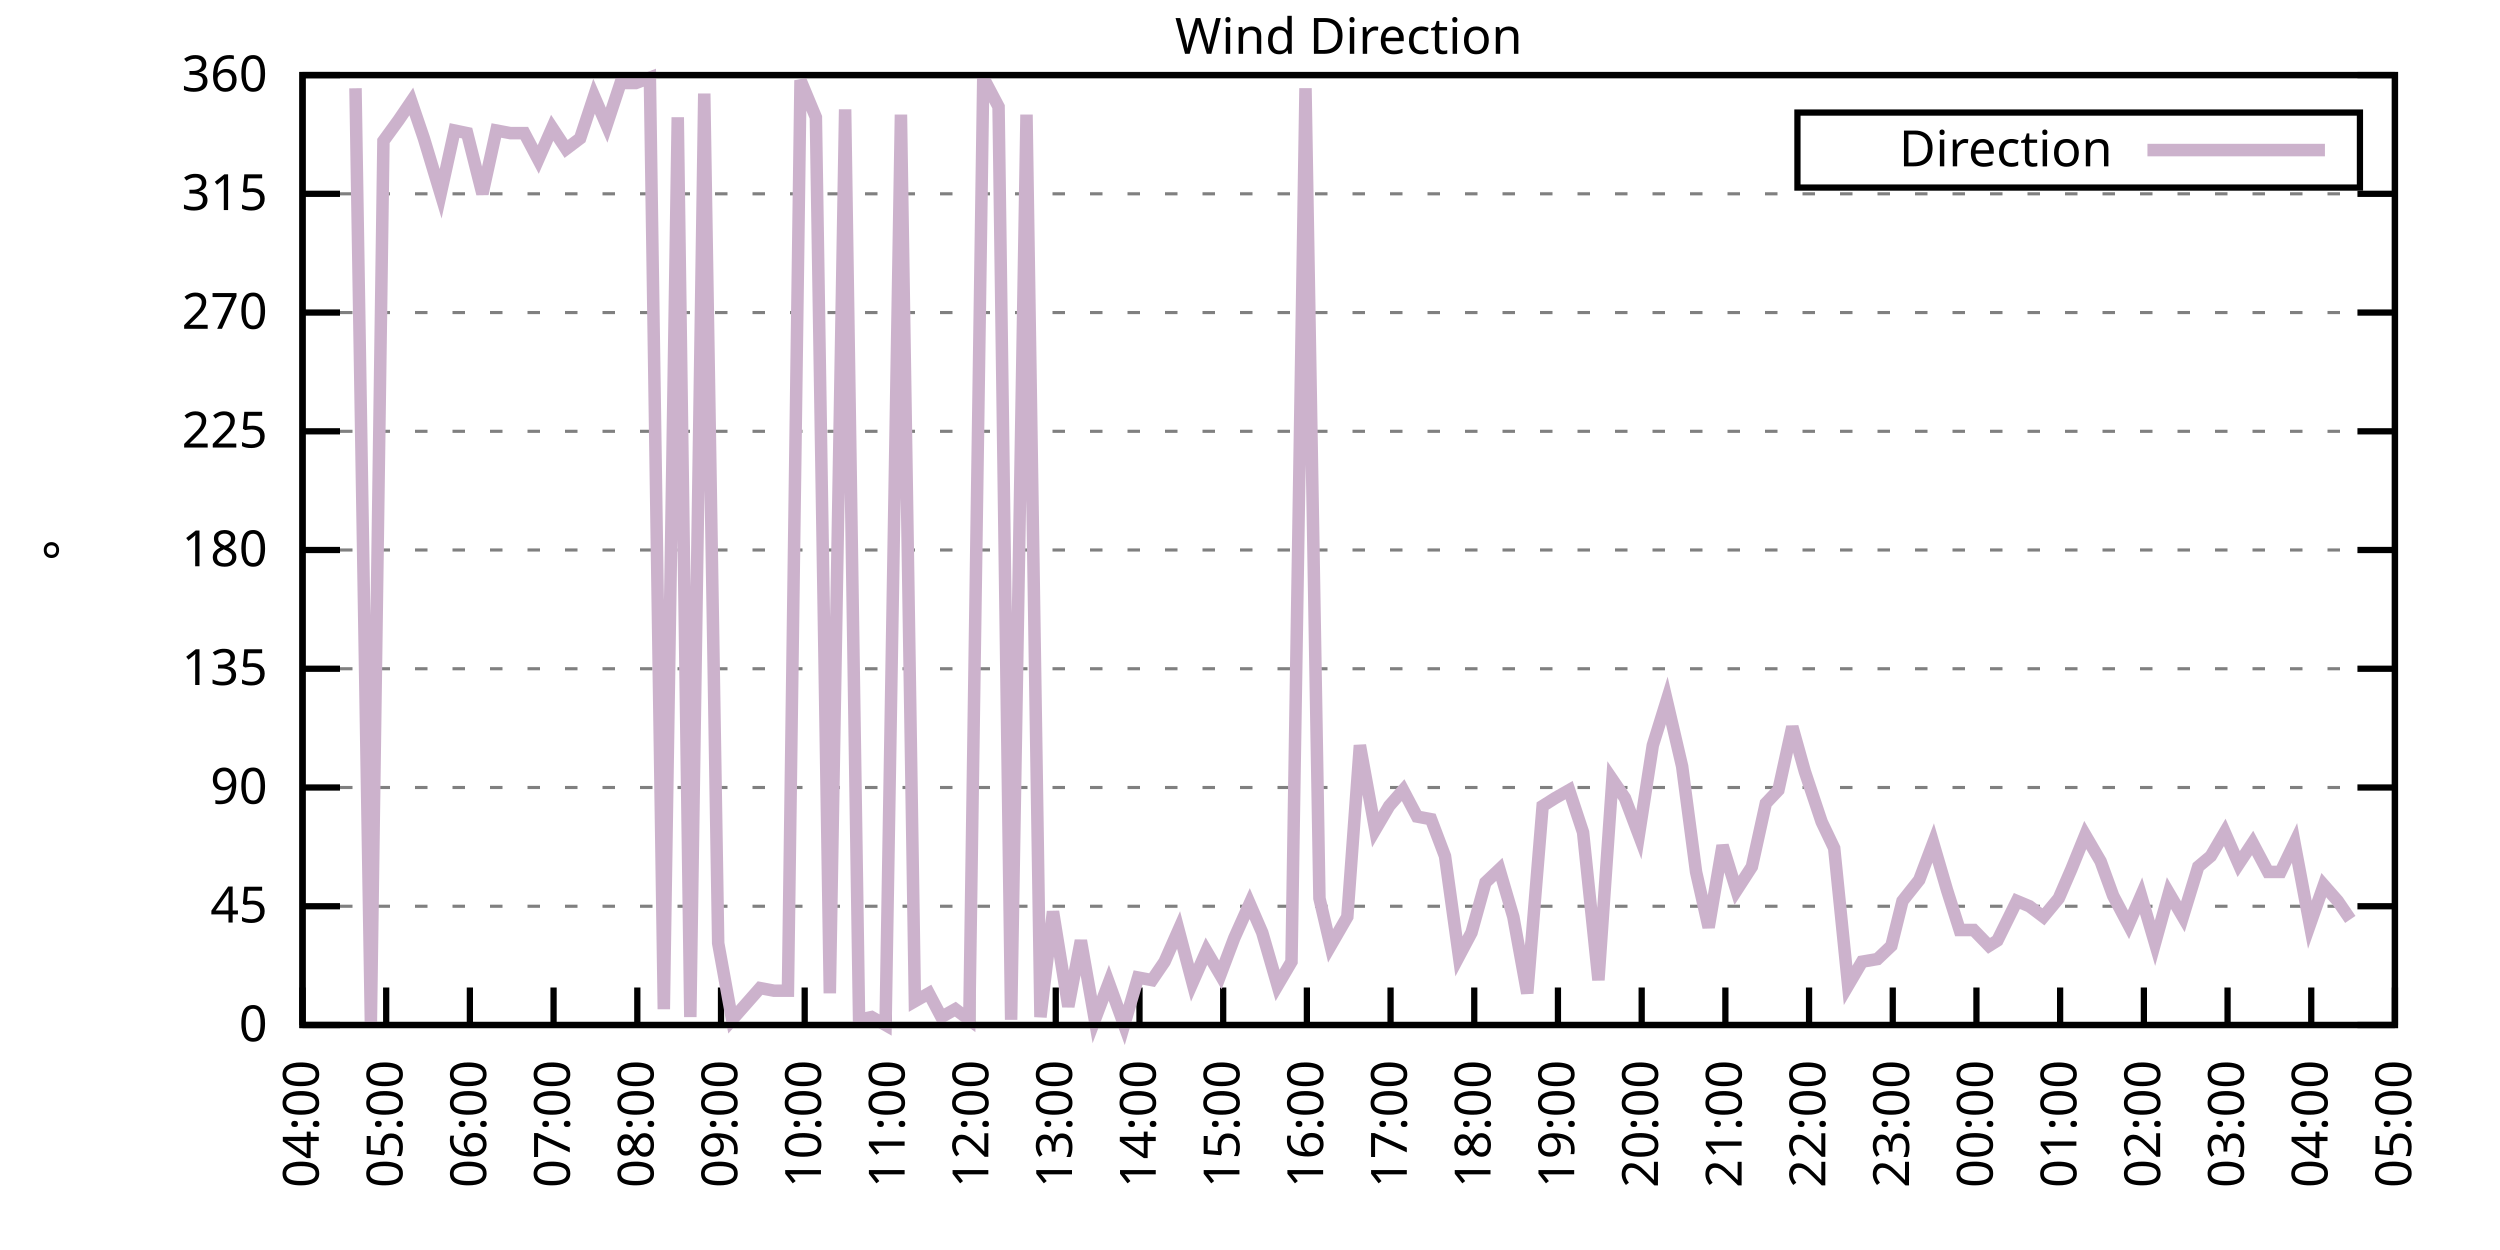
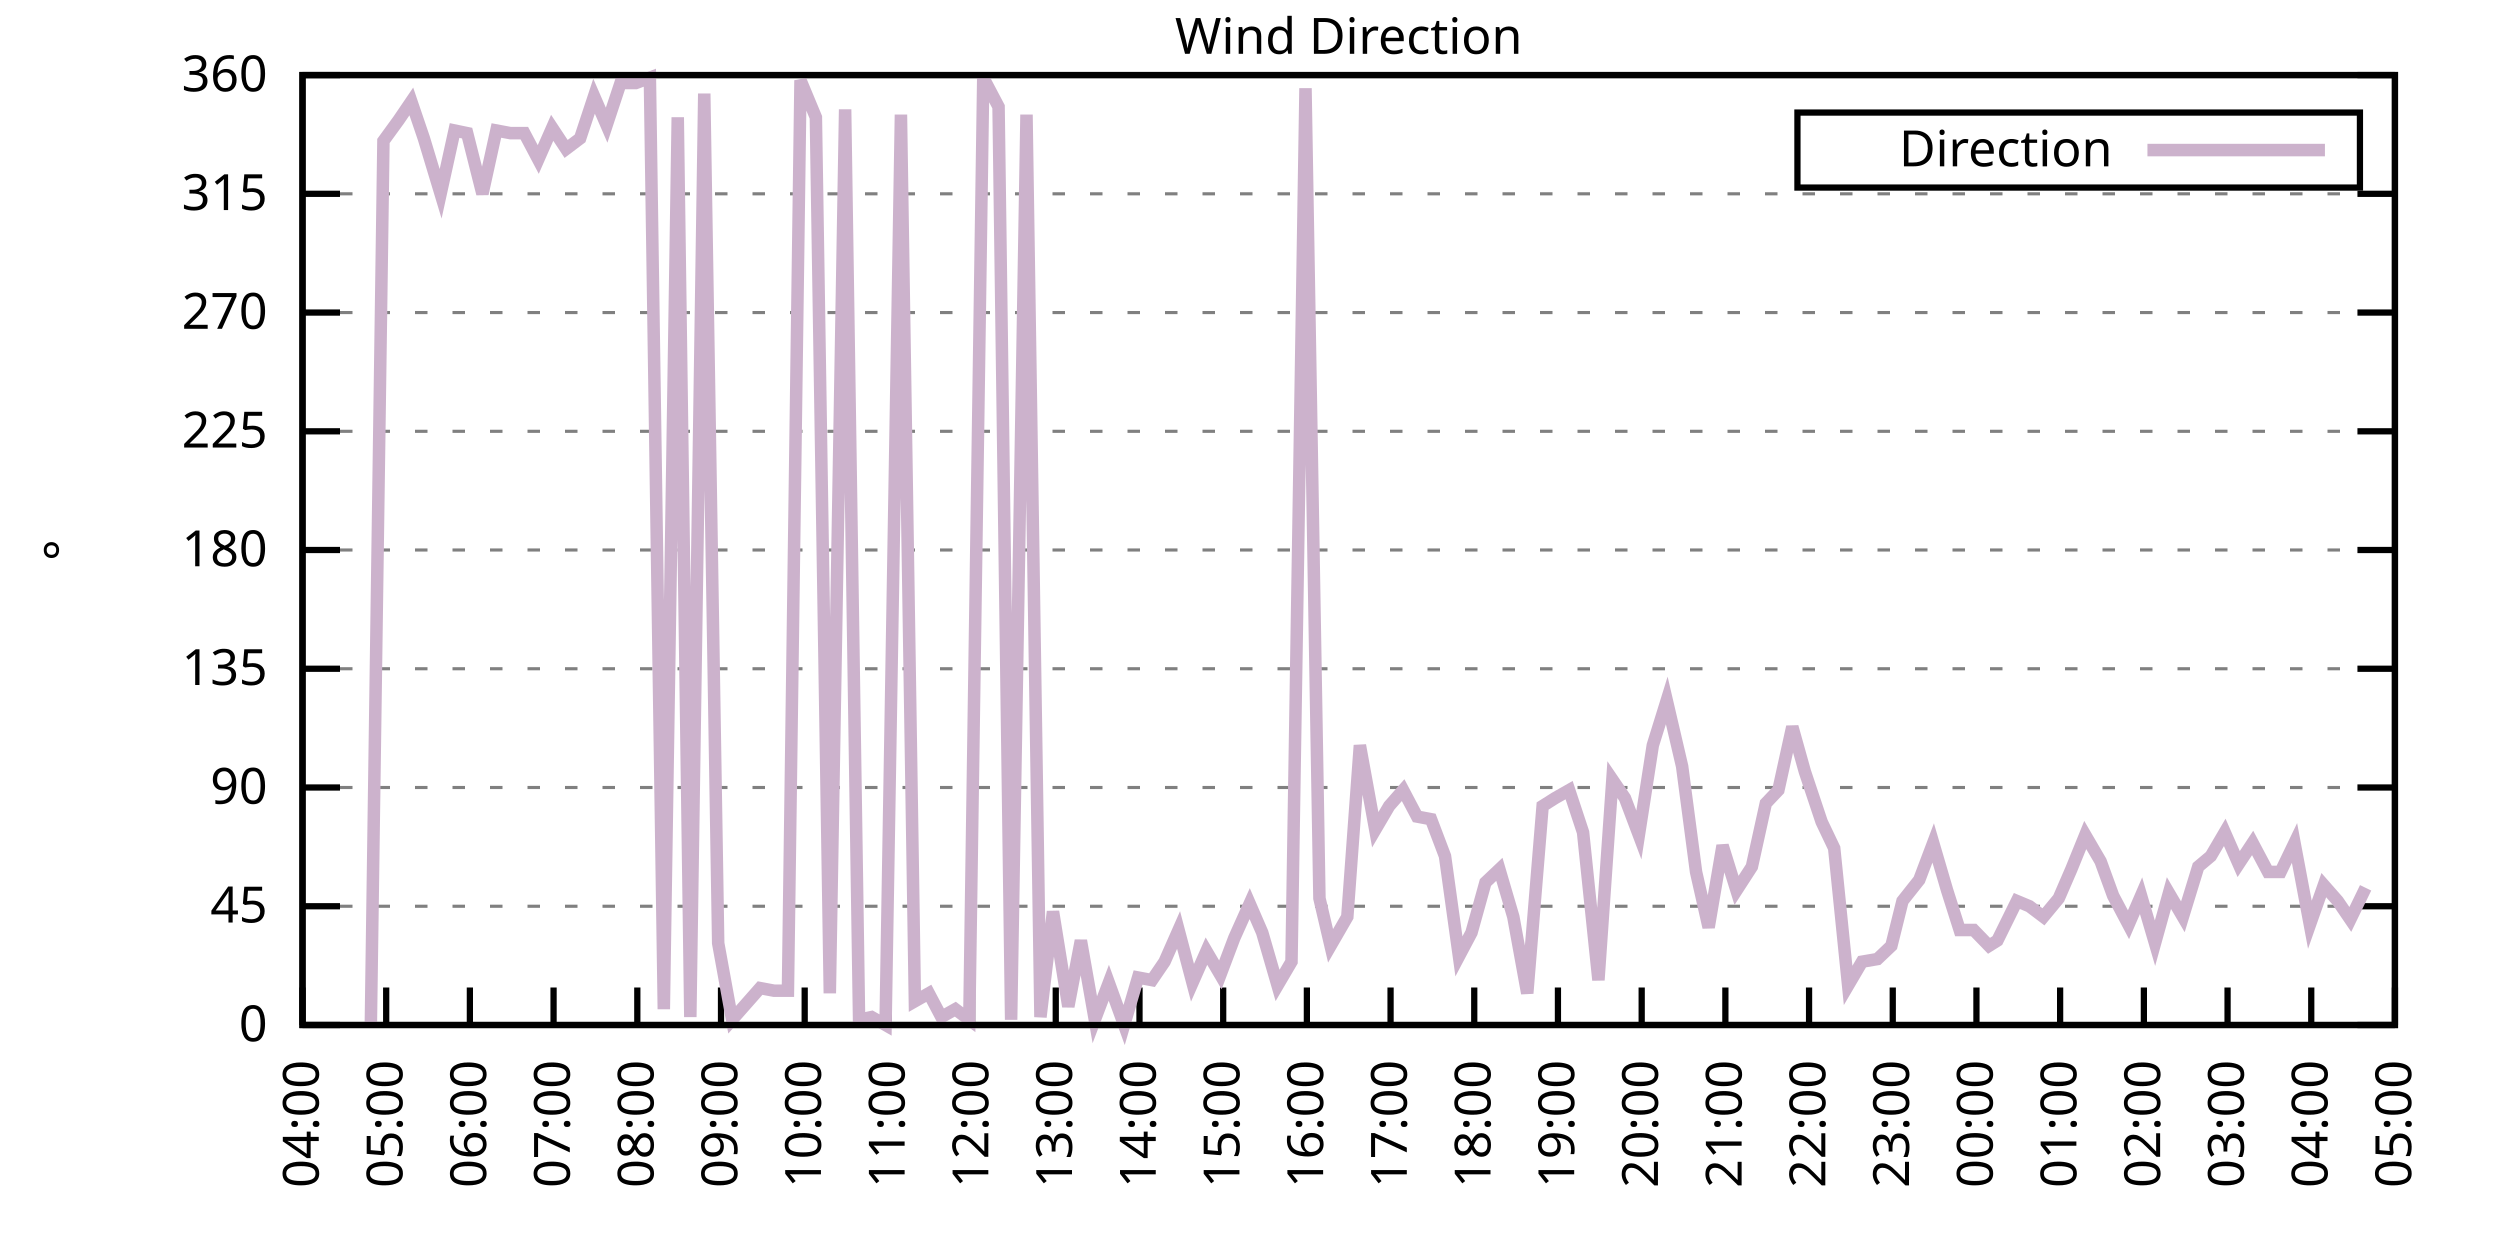
<svg xmlns="http://www.w3.org/2000/svg" xmlns:xlink="http://www.w3.org/1999/xlink" width="400" height="200" viewBox="0 0 400 200">
  <g id="gnuplot_canvas">
    <rect x="0" y="0" width="400" height="200" fill="none" />
    <defs>
      <circle id="gpDot" r="0.5" stroke-width="0.5" stroke="currentColor" />
      <path id="gpPt0" stroke-width="0.333" stroke="currentColor" d="M-1,0 h2 M0,-1 v2" />
      <path id="gpPt1" stroke-width="0.333" stroke="currentColor" d="M-1,-1 L1,1 M1,-1 L-1,1" />
      <path id="gpPt2" stroke-width="0.333" stroke="currentColor" d="M-1,0 L1,0 M0,-1 L0,1 M-1,-1 L1,1 M-1,1 L1,-1" />
      <rect id="gpPt3" stroke-width="0.333" stroke="currentColor" x="-1" y="-1" width="2" height="2" />
      <rect id="gpPt4" stroke-width="0.333" stroke="currentColor" fill="currentColor" x="-1" y="-1" width="2" height="2" />
      <circle id="gpPt5" stroke-width="0.333" stroke="currentColor" cx="0" cy="0" r="1" />
      <use xlink:href="#gpPt5" id="gpPt6" fill="currentColor" stroke="none" />
      <path id="gpPt7" stroke-width="0.333" stroke="currentColor" d="M0,-1.33 L-1.33,0.67 L1.33,0.67 z" />
      <use xlink:href="#gpPt7" id="gpPt8" fill="currentColor" stroke="none" />
      <use xlink:href="#gpPt7" id="gpPt9" stroke="currentColor" transform="rotate(180)" />
      <use xlink:href="#gpPt9" id="gpPt10" fill="currentColor" stroke="none" />
      <use xlink:href="#gpPt3" id="gpPt11" stroke="currentColor" transform="rotate(45)" />
      <use xlink:href="#gpPt11" id="gpPt12" fill="currentColor" stroke="none" />
      <path id="gpPt13" stroke-width="0.333" stroke="currentColor" d="M0,1.330 L1.265,0.411 L0.782,-1.067 L-0.782,-1.076 L-1.265,0.411 z" />
      <use xlink:href="#gpPt13" id="gpPt14" fill="currentColor" stroke="none" />
      <filter id="textbox" filterUnits="objectBoundingBox" x="0" y="0" height="1" width="1">
        <feFlood flood-color="white" flood-opacity="1" result="bgnd" />
        <feComposite in="SourceGraphic" in2="bgnd" operator="atop" />
      </filter>
      <filter id="greybox" filterUnits="objectBoundingBox" x="0" y="0" height="1" width="1">
        <feFlood flood-color="lightgrey" flood-opacity="1" result="grey" />
        <feComposite in="SourceGraphic" in2="grey" operator="atop" />
      </filter>
    </defs>
    <g fill="none" color="white" stroke="currentColor" stroke-width="1.00" stroke-linecap="butt" stroke-linejoin="miter">
</g>
    <g fill="none" color="black" stroke="currentColor" stroke-width="1.00" stroke-linecap="butt" stroke-linejoin="miter">
      <g stroke="none" shape-rendering="crispEdges">
        <polygon fill="rgb(255, 255, 255)" points="48.40,164.00 383.18,164.00 383.18,12.02 48.40,12.02 " />
      </g>
    </g>
    <g fill="none" color="black" stroke="currentColor" stroke-width="1.00" stroke-linecap="butt" stroke-linejoin="miter">
</g>
    <g fill="none" color="black" stroke="black" stroke-width="0.50" stroke-linecap="butt" stroke-linejoin="miter">
</g>
    <g fill="none" color="gray" stroke="currentColor" stroke-width="0.50" stroke-linecap="butt" stroke-linejoin="miter">
      <path stroke="gray" stroke-dasharray="2,4" class="gridline" d="M48.40,164.00 L383.19,164.00  " />
    </g>
    <g fill="none" color="gray" stroke="gray" stroke-width="1.00" stroke-linecap="butt" stroke-linejoin="miter">
</g>
    <g fill="none" color="black" stroke="currentColor" stroke-width="1.00" stroke-linecap="butt" stroke-linejoin="miter">
      <path stroke="black" d="M48.40,164.00 L54.40,164.00 M383.19,164.00 L377.19,164.00  " />
      <g transform="translate(42.80,166.60)" stroke="none" fill="black" font-family="Sans" font-size="8.00" text-anchor="end">
        <text>
          <tspan font-family="Sans"> 0</tspan>
        </text>
      </g>
    </g>
    <g fill="none" color="black" stroke="currentColor" stroke-width="1.00" stroke-linecap="butt" stroke-linejoin="miter">
</g>
    <g fill="none" color="black" stroke="black" stroke-width="0.50" stroke-linecap="butt" stroke-linejoin="miter">
</g>
    <g fill="none" color="gray" stroke="currentColor" stroke-width="0.50" stroke-linecap="butt" stroke-linejoin="miter">
      <path stroke="gray" stroke-dasharray="2,4" class="gridline" d="M48.40,145.00 L383.19,145.00  " />
    </g>
    <g fill="none" color="gray" stroke="gray" stroke-width="1.00" stroke-linecap="butt" stroke-linejoin="miter">
</g>
    <g fill="none" color="black" stroke="currentColor" stroke-width="1.00" stroke-linecap="butt" stroke-linejoin="miter">
      <path stroke="black" d="M48.40,145.00 L54.40,145.00 M383.19,145.00 L377.19,145.00  " />
      <g transform="translate(42.80,147.60)" stroke="none" fill="black" font-family="Sans" font-size="8.00" text-anchor="end">
        <text>
          <tspan font-family="Sans"> 45</tspan>
        </text>
      </g>
    </g>
    <g fill="none" color="black" stroke="currentColor" stroke-width="1.00" stroke-linecap="butt" stroke-linejoin="miter">
</g>
    <g fill="none" color="black" stroke="black" stroke-width="0.50" stroke-linecap="butt" stroke-linejoin="miter">
</g>
    <g fill="none" color="gray" stroke="currentColor" stroke-width="0.50" stroke-linecap="butt" stroke-linejoin="miter">
      <path stroke="gray" stroke-dasharray="2,4" class="gridline" d="M48.40,126.00 L383.19,126.00  " />
    </g>
    <g fill="none" color="gray" stroke="gray" stroke-width="1.00" stroke-linecap="butt" stroke-linejoin="miter">
</g>
    <g fill="none" color="black" stroke="currentColor" stroke-width="1.00" stroke-linecap="butt" stroke-linejoin="miter">
      <path stroke="black" d="M48.40,126.00 L54.40,126.00 M383.19,126.00 L377.19,126.00  " />
      <g transform="translate(42.80,128.60)" stroke="none" fill="black" font-family="Sans" font-size="8.00" text-anchor="end">
        <text>
          <tspan font-family="Sans"> 90</tspan>
        </text>
      </g>
    </g>
    <g fill="none" color="black" stroke="currentColor" stroke-width="1.00" stroke-linecap="butt" stroke-linejoin="miter">
</g>
    <g fill="none" color="black" stroke="black" stroke-width="0.50" stroke-linecap="butt" stroke-linejoin="miter">
</g>
    <g fill="none" color="gray" stroke="currentColor" stroke-width="0.50" stroke-linecap="butt" stroke-linejoin="miter">
      <path stroke="gray" stroke-dasharray="2,4" class="gridline" d="M48.40,107.00 L383.19,107.00  " />
    </g>
    <g fill="none" color="gray" stroke="gray" stroke-width="1.00" stroke-linecap="butt" stroke-linejoin="miter">
</g>
    <g fill="none" color="black" stroke="currentColor" stroke-width="1.00" stroke-linecap="butt" stroke-linejoin="miter">
      <path stroke="black" d="M48.40,107.00 L54.40,107.00 M383.19,107.00 L377.19,107.00  " />
      <g transform="translate(42.80,109.60)" stroke="none" fill="black" font-family="Sans" font-size="8.00" text-anchor="end">
        <text>
          <tspan font-family="Sans"> 135</tspan>
        </text>
      </g>
    </g>
    <g fill="none" color="black" stroke="currentColor" stroke-width="1.00" stroke-linecap="butt" stroke-linejoin="miter">
</g>
    <g fill="none" color="black" stroke="black" stroke-width="0.50" stroke-linecap="butt" stroke-linejoin="miter">
</g>
    <g fill="none" color="gray" stroke="currentColor" stroke-width="0.50" stroke-linecap="butt" stroke-linejoin="miter">
      <path stroke="gray" stroke-dasharray="2,4" class="gridline" d="M48.40,88.00 L383.19,88.00  " />
    </g>
    <g fill="none" color="gray" stroke="gray" stroke-width="1.00" stroke-linecap="butt" stroke-linejoin="miter">
</g>
    <g fill="none" color="black" stroke="currentColor" stroke-width="1.00" stroke-linecap="butt" stroke-linejoin="miter">
      <path stroke="black" d="M48.40,88.00 L54.40,88.00 M383.19,88.00 L377.19,88.00  " />
      <g transform="translate(42.80,90.60)" stroke="none" fill="black" font-family="Sans" font-size="8.00" text-anchor="end">
        <text>
          <tspan font-family="Sans"> 180</tspan>
        </text>
      </g>
    </g>
    <g fill="none" color="black" stroke="currentColor" stroke-width="1.00" stroke-linecap="butt" stroke-linejoin="miter">
</g>
    <g fill="none" color="black" stroke="black" stroke-width="0.50" stroke-linecap="butt" stroke-linejoin="miter">
</g>
    <g fill="none" color="gray" stroke="currentColor" stroke-width="0.50" stroke-linecap="butt" stroke-linejoin="miter">
      <path stroke="gray" stroke-dasharray="2,4" class="gridline" d="M48.40,69.01 L383.19,69.01  " />
    </g>
    <g fill="none" color="gray" stroke="gray" stroke-width="1.00" stroke-linecap="butt" stroke-linejoin="miter">
</g>
    <g fill="none" color="black" stroke="currentColor" stroke-width="1.00" stroke-linecap="butt" stroke-linejoin="miter">
      <path stroke="black" d="M48.40,69.01 L54.40,69.01 M383.19,69.01 L377.19,69.01  " />
      <g transform="translate(42.80,71.61)" stroke="none" fill="black" font-family="Sans" font-size="8.00" text-anchor="end">
        <text>
          <tspan font-family="Sans"> 225</tspan>
        </text>
      </g>
    </g>
    <g fill="none" color="black" stroke="currentColor" stroke-width="1.00" stroke-linecap="butt" stroke-linejoin="miter">
</g>
    <g fill="none" color="black" stroke="black" stroke-width="0.50" stroke-linecap="butt" stroke-linejoin="miter">
</g>
    <g fill="none" color="gray" stroke="currentColor" stroke-width="0.50" stroke-linecap="butt" stroke-linejoin="miter">
      <path stroke="gray" stroke-dasharray="2,4" class="gridline" d="M48.40,50.01 L383.19,50.01  " />
    </g>
    <g fill="none" color="gray" stroke="gray" stroke-width="1.00" stroke-linecap="butt" stroke-linejoin="miter">
</g>
    <g fill="none" color="black" stroke="currentColor" stroke-width="1.00" stroke-linecap="butt" stroke-linejoin="miter">
      <path stroke="black" d="M48.40,50.01 L54.40,50.01 M383.19,50.01 L377.19,50.01  " />
      <g transform="translate(42.80,52.61)" stroke="none" fill="black" font-family="Sans" font-size="8.00" text-anchor="end">
        <text>
          <tspan font-family="Sans"> 270</tspan>
        </text>
      </g>
    </g>
    <g fill="none" color="black" stroke="currentColor" stroke-width="1.00" stroke-linecap="butt" stroke-linejoin="miter">
</g>
    <g fill="none" color="black" stroke="black" stroke-width="0.50" stroke-linecap="butt" stroke-linejoin="miter">
</g>
    <g fill="none" color="gray" stroke="currentColor" stroke-width="0.50" stroke-linecap="butt" stroke-linejoin="miter">
      <path stroke="gray" stroke-dasharray="2,4" class="gridline" d="M48.40,31.01 L383.19,31.01  " />
    </g>
    <g fill="none" color="gray" stroke="gray" stroke-width="1.00" stroke-linecap="butt" stroke-linejoin="miter">
</g>
    <g fill="none" color="black" stroke="currentColor" stroke-width="1.00" stroke-linecap="butt" stroke-linejoin="miter">
      <path stroke="black" d="M48.40,31.01 L54.40,31.01 M383.19,31.01 L377.19,31.01  " />
      <g transform="translate(42.80,33.61)" stroke="none" fill="black" font-family="Sans" font-size="8.00" text-anchor="end">
        <text>
          <tspan font-family="Sans"> 315</tspan>
        </text>
      </g>
    </g>
    <g fill="none" color="black" stroke="currentColor" stroke-width="1.00" stroke-linecap="butt" stroke-linejoin="miter">
</g>
    <g fill="none" color="black" stroke="black" stroke-width="0.50" stroke-linecap="butt" stroke-linejoin="miter">
</g>
    <g fill="none" color="gray" stroke="currentColor" stroke-width="0.50" stroke-linecap="butt" stroke-linejoin="miter">
      <path stroke="gray" stroke-dasharray="2,4" class="gridline" d="M48.40,12.01 L383.19,12.01  " />
    </g>
    <g fill="none" color="gray" stroke="gray" stroke-width="1.00" stroke-linecap="butt" stroke-linejoin="miter">
</g>
    <g fill="none" color="black" stroke="currentColor" stroke-width="1.00" stroke-linecap="butt" stroke-linejoin="miter">
      <path stroke="black" d="M48.40,12.01 L54.40,12.01 M383.19,12.01 L377.19,12.01  " />
      <g transform="translate(42.80,14.61)" stroke="none" fill="black" font-family="Sans" font-size="8.00" text-anchor="end">
        <text>
          <tspan font-family="Sans"> 360</tspan>
        </text>
      </g>
    </g>
    <g fill="none" color="black" stroke="currentColor" stroke-width="1.00" stroke-linecap="butt" stroke-linejoin="miter">
      <path stroke="black" d="M48.40,164.00 L48.40,158.00  " />
      <g transform="translate(51.00,169.60) rotate(270.00)" stroke="none" fill="black" font-family="Sans" font-size="8.00" text-anchor="end">
        <text>
          <tspan font-family="Sans">04:00</tspan>
        </text>
      </g>
    </g>
    <g fill="none" color="black" stroke="currentColor" stroke-width="1.00" stroke-linecap="butt" stroke-linejoin="miter">
      <path stroke="black" d="M61.79,164.00 L61.79,158.00  " />
      <g transform="translate(64.39,169.60) rotate(270.00)" stroke="none" fill="black" font-family="Sans" font-size="8.00" text-anchor="end">
        <text>
          <tspan font-family="Sans">05:00</tspan>
        </text>
      </g>
    </g>
    <g fill="none" color="black" stroke="currentColor" stroke-width="1.00" stroke-linecap="butt" stroke-linejoin="miter">
      <path stroke="black" d="M75.18,164.00 L75.18,158.00  " />
      <g transform="translate(77.78,169.60) rotate(270.00)" stroke="none" fill="black" font-family="Sans" font-size="8.00" text-anchor="end">
        <text>
          <tspan font-family="Sans">06:00</tspan>
        </text>
      </g>
    </g>
    <g fill="none" color="black" stroke="currentColor" stroke-width="1.00" stroke-linecap="butt" stroke-linejoin="miter">
      <path stroke="black" d="M88.57,164.00 L88.57,158.00  " />
      <g transform="translate(91.17,169.60) rotate(270.00)" stroke="none" fill="black" font-family="Sans" font-size="8.00" text-anchor="end">
        <text>
          <tspan font-family="Sans">07:00</tspan>
        </text>
      </g>
    </g>
    <g fill="none" color="black" stroke="currentColor" stroke-width="1.00" stroke-linecap="butt" stroke-linejoin="miter">
      <path stroke="black" d="M101.97,164.00 L101.97,158.00  " />
      <g transform="translate(104.57,169.60) rotate(270.00)" stroke="none" fill="black" font-family="Sans" font-size="8.00" text-anchor="end">
        <text>
          <tspan font-family="Sans">08:00</tspan>
        </text>
      </g>
    </g>
    <g fill="none" color="black" stroke="currentColor" stroke-width="1.00" stroke-linecap="butt" stroke-linejoin="miter">
      <path stroke="black" d="M115.36,164.00 L115.36,158.00  " />
      <g transform="translate(117.96,169.60) rotate(270.00)" stroke="none" fill="black" font-family="Sans" font-size="8.00" text-anchor="end">
        <text>
          <tspan font-family="Sans">09:00</tspan>
        </text>
      </g>
    </g>
    <g fill="none" color="black" stroke="currentColor" stroke-width="1.00" stroke-linecap="butt" stroke-linejoin="miter">
      <path stroke="black" d="M128.75,164.00 L128.75,158.00  " />
      <g transform="translate(131.35,169.60) rotate(270.00)" stroke="none" fill="black" font-family="Sans" font-size="8.00" text-anchor="end">
        <text>
          <tspan font-family="Sans">10:00</tspan>
        </text>
      </g>
    </g>
    <g fill="none" color="black" stroke="currentColor" stroke-width="1.00" stroke-linecap="butt" stroke-linejoin="miter">
      <path stroke="black" d="M142.14,164.00 L142.14,158.00  " />
      <g transform="translate(144.74,169.60) rotate(270.00)" stroke="none" fill="black" font-family="Sans" font-size="8.00" text-anchor="end">
        <text>
          <tspan font-family="Sans">11:00</tspan>
        </text>
      </g>
    </g>
    <g fill="none" color="black" stroke="currentColor" stroke-width="1.00" stroke-linecap="butt" stroke-linejoin="miter">
      <path stroke="black" d="M155.53,164.00 L155.53,158.00  " />
      <g transform="translate(158.13,169.60) rotate(270.00)" stroke="none" fill="black" font-family="Sans" font-size="8.00" text-anchor="end">
        <text>
          <tspan font-family="Sans">12:00</tspan>
        </text>
      </g>
    </g>
    <g fill="none" color="black" stroke="currentColor" stroke-width="1.00" stroke-linecap="butt" stroke-linejoin="miter">
      <path stroke="black" d="M168.92,164.00 L168.92,158.00  " />
      <g transform="translate(171.52,169.60) rotate(270.00)" stroke="none" fill="black" font-family="Sans" font-size="8.00" text-anchor="end">
        <text>
          <tspan font-family="Sans">13:00</tspan>
        </text>
      </g>
    </g>
    <g fill="none" color="black" stroke="currentColor" stroke-width="1.00" stroke-linecap="butt" stroke-linejoin="miter">
      <path stroke="black" d="M182.32,164.00 L182.32,158.00  " />
      <g transform="translate(184.92,169.60) rotate(270.00)" stroke="none" fill="black" font-family="Sans" font-size="8.00" text-anchor="end">
        <text>
          <tspan font-family="Sans">14:00</tspan>
        </text>
      </g>
    </g>
    <g fill="none" color="black" stroke="currentColor" stroke-width="1.00" stroke-linecap="butt" stroke-linejoin="miter">
      <path stroke="black" d="M195.71,164.00 L195.71,158.00  " />
      <g transform="translate(198.31,169.60) rotate(270.00)" stroke="none" fill="black" font-family="Sans" font-size="8.00" text-anchor="end">
        <text>
          <tspan font-family="Sans">15:00</tspan>
        </text>
      </g>
    </g>
    <g fill="none" color="black" stroke="currentColor" stroke-width="1.00" stroke-linecap="butt" stroke-linejoin="miter">
      <path stroke="black" d="M209.10,164.00 L209.10,158.00  " />
      <g transform="translate(211.70,169.60) rotate(270.00)" stroke="none" fill="black" font-family="Sans" font-size="8.00" text-anchor="end">
        <text>
          <tspan font-family="Sans">16:00</tspan>
        </text>
      </g>
    </g>
    <g fill="none" color="black" stroke="currentColor" stroke-width="1.00" stroke-linecap="butt" stroke-linejoin="miter">
      <path stroke="black" d="M222.49,164.00 L222.49,158.00  " />
      <g transform="translate(225.09,169.60) rotate(270.00)" stroke="none" fill="black" font-family="Sans" font-size="8.00" text-anchor="end">
        <text>
          <tspan font-family="Sans">17:00</tspan>
        </text>
      </g>
    </g>
    <g fill="none" color="black" stroke="currentColor" stroke-width="1.00" stroke-linecap="butt" stroke-linejoin="miter">
      <path stroke="black" d="M235.88,164.00 L235.88,158.00  " />
      <g transform="translate(238.48,169.60) rotate(270.00)" stroke="none" fill="black" font-family="Sans" font-size="8.00" text-anchor="end">
        <text>
          <tspan font-family="Sans">18:00</tspan>
        </text>
      </g>
    </g>
    <g fill="none" color="black" stroke="currentColor" stroke-width="1.00" stroke-linecap="butt" stroke-linejoin="miter">
      <path stroke="black" d="M249.27,164.00 L249.27,158.00  " />
      <g transform="translate(251.87,169.60) rotate(270.00)" stroke="none" fill="black" font-family="Sans" font-size="8.00" text-anchor="end">
        <text>
          <tspan font-family="Sans">19:00</tspan>
        </text>
      </g>
    </g>
    <g fill="none" color="black" stroke="currentColor" stroke-width="1.00" stroke-linecap="butt" stroke-linejoin="miter">
      <path stroke="black" d="M262.67,164.00 L262.67,158.00  " />
      <g transform="translate(265.27,169.60) rotate(270.00)" stroke="none" fill="black" font-family="Sans" font-size="8.00" text-anchor="end">
        <text>
          <tspan font-family="Sans">20:00</tspan>
        </text>
      </g>
    </g>
    <g fill="none" color="black" stroke="currentColor" stroke-width="1.00" stroke-linecap="butt" stroke-linejoin="miter">
      <path stroke="black" d="M276.06,164.00 L276.06,158.00  " />
      <g transform="translate(278.66,169.60) rotate(270.00)" stroke="none" fill="black" font-family="Sans" font-size="8.00" text-anchor="end">
        <text>
          <tspan font-family="Sans">21:00</tspan>
        </text>
      </g>
    </g>
    <g fill="none" color="black" stroke="currentColor" stroke-width="1.00" stroke-linecap="butt" stroke-linejoin="miter">
      <path stroke="black" d="M289.45,164.00 L289.45,158.00  " />
      <g transform="translate(292.05,169.60) rotate(270.00)" stroke="none" fill="black" font-family="Sans" font-size="8.00" text-anchor="end">
        <text>
          <tspan font-family="Sans">22:00</tspan>
        </text>
      </g>
    </g>
    <g fill="none" color="black" stroke="currentColor" stroke-width="1.00" stroke-linecap="butt" stroke-linejoin="miter">
      <path stroke="black" d="M302.84,164.00 L302.84,158.00  " />
      <g transform="translate(305.44,169.60) rotate(270.00)" stroke="none" fill="black" font-family="Sans" font-size="8.00" text-anchor="end">
        <text>
          <tspan font-family="Sans">23:00</tspan>
        </text>
      </g>
    </g>
    <g fill="none" color="black" stroke="currentColor" stroke-width="1.00" stroke-linecap="butt" stroke-linejoin="miter">
      <path stroke="black" d="M316.23,164.00 L316.23,158.00  " />
      <g transform="translate(318.83,169.60) rotate(270.00)" stroke="none" fill="black" font-family="Sans" font-size="8.00" text-anchor="end">
        <text>
          <tspan font-family="Sans">00:00</tspan>
        </text>
      </g>
    </g>
    <g fill="none" color="black" stroke="currentColor" stroke-width="1.00" stroke-linecap="butt" stroke-linejoin="miter">
      <path stroke="black" d="M329.62,164.00 L329.62,158.00  " />
      <g transform="translate(332.22,169.60) rotate(270.00)" stroke="none" fill="black" font-family="Sans" font-size="8.00" text-anchor="end">
        <text>
          <tspan font-family="Sans">01:00</tspan>
        </text>
      </g>
    </g>
    <g fill="none" color="black" stroke="currentColor" stroke-width="1.00" stroke-linecap="butt" stroke-linejoin="miter">
      <path stroke="black" d="M343.02,164.00 L343.02,158.00  " />
      <g transform="translate(345.62,169.60) rotate(270.00)" stroke="none" fill="black" font-family="Sans" font-size="8.00" text-anchor="end">
        <text>
          <tspan font-family="Sans">02:00</tspan>
        </text>
      </g>
    </g>
    <g fill="none" color="black" stroke="currentColor" stroke-width="1.00" stroke-linecap="butt" stroke-linejoin="miter">
      <path stroke="black" d="M356.41,164.00 L356.41,158.00  " />
      <g transform="translate(359.01,169.60) rotate(270.00)" stroke="none" fill="black" font-family="Sans" font-size="8.00" text-anchor="end">
        <text>
          <tspan font-family="Sans">03:00</tspan>
        </text>
      </g>
    </g>
    <g fill="none" color="black" stroke="currentColor" stroke-width="1.00" stroke-linecap="butt" stroke-linejoin="miter">
      <path stroke="black" d="M369.80,164.00 L369.80,158.00  " />
      <g transform="translate(372.40,169.60) rotate(270.00)" stroke="none" fill="black" font-family="Sans" font-size="8.00" text-anchor="end">
        <text>
          <tspan font-family="Sans">04:00</tspan>
        </text>
      </g>
    </g>
    <g fill="none" color="black" stroke="currentColor" stroke-width="1.00" stroke-linecap="butt" stroke-linejoin="miter">
      <path stroke="black" d="M383.19,164.00 L383.19,158.00  " />
      <g transform="translate(385.79,169.60) rotate(270.00)" stroke="none" fill="black" font-family="Sans" font-size="8.00" text-anchor="end">
        <text>
          <tspan font-family="Sans">05:00</tspan>
        </text>
      </g>
    </g>
    <g fill="none" color="black" stroke="currentColor" stroke-width="1.00" stroke-linecap="butt" stroke-linejoin="miter">
</g>
    <g fill="none" color="black" stroke="currentColor" stroke-width="1.00" stroke-linecap="butt" stroke-linejoin="miter">
      <path stroke="black" d="M48.40,12.01 L48.40,164.00 L383.19,164.00 L383.19,12.01 L48.40,12.01 Z  " />
    </g>
    <g fill="none" color="black" stroke="currentColor" stroke-width="1.00" stroke-linecap="butt" stroke-linejoin="miter">
</g>
    <g fill="none" color="black" stroke="currentColor" stroke-width="1.00" stroke-linecap="butt" stroke-linejoin="miter">
      <path stroke="black" d="M287.59,30.01 L287.59,18.01 L377.59,18.01 L377.59,30.01 L287.59,30.01 Z  " />
    </g>
    <g id="Wind_direction_plot_1">
      <g fill="none" color="white" stroke="black" stroke-width="2.00" stroke-linecap="butt" stroke-linejoin="miter">
</g>
      <g fill="none" color="black" stroke="currentColor" stroke-width="2.00" stroke-linecap="butt" stroke-linejoin="miter">
        <g transform="translate(337.99,26.61)" stroke="none" fill="black" font-family="Sans" font-size="8.00" text-anchor="end">
          <text>
            <tspan font-family="Sans">Direction</tspan>
          </text>
        </g>
      </g>
      <g fill="none" color="black" stroke="currentColor" stroke-width="2.00" stroke-linecap="butt" stroke-linejoin="miter">
-         <path stroke="rgb(204, 178, 204)" d="M343.59,24.01 L371.99,24.01 M56.88,14.12 L59.34,163.58 L61.35,22.56 L63.80,19.19 L65.81,16.23 L67.82,22.14   L70.50,31.01 L72.73,20.88 L74.74,21.30 L77.19,31.01 L79.42,20.88 L81.66,21.30 L83.89,21.30 L86.12,25.52   L88.35,20.45 L90.58,23.83 L92.82,22.14 L95.05,15.39 L97.06,20.03 L99.29,13.28 L101.74,13.28 L103.98,12.43   L106.21,161.47 L108.44,18.77 L110.45,162.73 L112.68,14.97 L114.91,150.91 L117.14,163.16 L119.38,160.62 L121.61,158.09   L123.84,158.51 L126.07,158.51 L128.08,12.85 L130.54,18.77 L132.77,158.93 L135.22,17.50 L137.45,163.16 L139.46,162.73   L141.69,164.00 L144.15,18.34 L146.38,160.20 L148.61,158.93 L150.62,162.73 L152.85,161.47 L155.09,163.16 L157.32,12.43   L159.77,17.08 L161.78,163.16 L164.24,18.34 L166.47,162.73 L168.48,145.85 L170.93,161.04 L172.94,150.49 L175.17,163.16   L177.41,157.24 L179.86,164.00 L182.09,156.40 L184.32,156.82 L186.33,153.87 L188.57,148.80 L190.80,157.24 L193.03,152.18   L195.26,155.98 L197.49,150.07 L199.95,144.58 L201.96,149.22 L204.41,157.67 L206.64,153.87 L208.88,14.12 L211.11,143.73   L212.89,151.33 L215.57,146.69 L217.58,119.25 L220.04,132.76 L222.27,128.96 L224.50,126.42 L226.73,130.65 L228.96,131.07   L231.20,136.98 L233.43,153.02 L235.44,149.22 L237.67,141.20 L239.90,139.09 L242.13,146.69 L244.36,158.93 L246.82,128.96   L248.83,127.69 L251.06,126.42 L253.29,133.18 L255.75,156.82 L257.98,124.74 L259.99,127.69 L262.22,133.60 L264.45,119.25   L266.68,112.07 L269.14,122.62 L271.37,139.51 L273.38,148.38 L275.61,135.29 L277.84,142.47 L280.30,138.67 L282.53,128.54   L284.54,126.42 L286.77,116.29 L288.78,123.47 L291.46,131.49 L293.47,135.71 L295.70,157.67 L297.93,153.87 L300.39,153.45   L302.62,151.33 L304.40,144.16 L307.08,140.78 L309.31,134.87 L311.54,142.47 L313.55,148.80 L315.79,148.80 L318.24,151.33   L319.58,150.49 L322.70,144.16 L324.71,145.00 L326.95,146.69 L329.40,143.73 L331.41,139.09 L333.64,133.60 L336.10,137.82   L338.10,143.31 L340.56,147.96 L342.57,143.31 L344.80,150.91 L347.03,142.89 L349.26,146.69 L351.72,138.67 L353.73,136.98   L355.96,133.18 L358.19,138.25 L360.42,134.87 L362.88,139.51 L364.89,139.51 L367.12,134.87 L369.58,147.96 L371.81,141.62   L374.04,144.16 L376.05,147.11  " />
+         <path stroke="rgb(204, 178, 204)" d="M343.59,24.01 L371.99,24.01 M59.34,163.58 L61.35,22.56 L63.80,19.19 L65.81,16.23 L67.82,22.14 L70.50,31.01   L72.73,20.88 L74.74,21.30 L77.19,31.01 L79.42,20.88 L81.66,21.30 L83.89,21.30 L86.12,25.52 L88.35,20.45   L90.58,23.83 L92.82,22.14 L95.05,15.39 L97.06,20.03 L99.29,13.28 L101.74,13.28 L103.98,12.43 L106.21,161.47   L108.44,18.77 L110.45,162.73 L112.68,14.97 L114.91,150.91 L117.14,163.16 L119.38,160.62 L121.61,158.09 L123.84,158.51   L126.07,158.51 L128.08,12.85 L130.54,18.77 L132.77,158.93 L135.22,17.50 L137.45,163.16 L139.46,162.73 L141.69,164.00   L144.15,18.34 L146.38,160.20 L148.61,158.93 L150.62,162.73 L152.85,161.47 L155.09,163.16 L157.32,12.43 L159.77,17.08   L161.78,163.16 L164.24,18.34 L166.47,162.73 L168.48,145.85 L170.93,161.04 L172.94,150.49 L175.17,163.16 L177.41,157.24   L179.86,164.00 L182.09,156.40 L184.32,156.82 L186.33,153.87 L188.57,148.80 L190.80,157.24 L193.03,152.18 L195.26,155.98   L197.49,150.07 L199.95,144.58 L201.96,149.22 L204.41,157.67 L206.64,153.87 L208.88,14.12 L211.11,143.73 L212.89,151.33   L215.57,146.69 L217.58,119.25 L220.04,132.76 L222.27,128.96 L224.50,126.42 L226.73,130.65 L228.96,131.07 L231.20,136.98   L233.43,153.02 L235.44,149.22 L237.67,141.20 L239.90,139.09 L242.13,146.69 L244.36,158.93 L246.82,128.96 L248.83,127.69   L251.06,126.42 L253.29,133.18 L255.75,156.82 L257.98,124.74 L259.99,127.69 L262.22,133.60 L264.45,119.25 L266.68,112.07   L269.14,122.62 L271.37,139.51 L273.38,148.38 L275.61,135.29 L277.84,142.47 L280.30,138.67 L282.53,128.54 L284.54,126.42   L286.77,116.29 L288.78,123.47 L291.46,131.49 L293.47,135.71 L295.70,157.67 L297.93,153.87 L300.39,153.45 L302.62,151.33   L304.40,144.16 L307.08,140.78 L309.31,134.87 L311.54,142.47 L313.55,148.80 L315.79,148.80 L318.24,151.33 L319.58,150.49   L322.70,144.16 L324.71,145.00 L326.95,146.69 L329.40,143.73 L331.41,139.09 L333.64,133.60 L336.10,137.82 L338.10,143.31   L340.56,147.96 L342.57,143.31 L344.80,150.91 L347.03,142.89 L349.26,146.69 L351.72,138.67 L353.73,136.98 L355.96,133.18   L358.19,138.25 L360.42,134.87 L362.88,139.51 L364.89,139.51 L367.12,134.87 L369.58,147.96 L371.81,141.62 L374.04,144.16   L376.05,147.11 L378.50,142.05  " />
      </g>
    </g>
    <g fill="none" color="black" stroke="currentColor" stroke-width="2.00" stroke-linecap="butt" stroke-linejoin="miter">
</g>
    <g fill="none" color="black" stroke="black" stroke-width="1.00" stroke-linecap="butt" stroke-linejoin="miter">
</g>
    <g fill="none" color="black" stroke="currentColor" stroke-width="1.00" stroke-linecap="butt" stroke-linejoin="miter">
      <path stroke="black" d="M48.40,12.01 L48.40,164.00 L383.19,164.00 L383.19,12.01 L48.40,12.01 Z  " />
      <g transform="translate(12.80,88.01) rotate(270.00)" stroke="none" fill="black" font-family="Sans" font-size="8.00" text-anchor="middle">
        <text>
          <tspan font-family="Sans">°</tspan>
        </text>
      </g>
    </g>
    <g fill="none" color="black" stroke="currentColor" stroke-width="1.00" stroke-linecap="butt" stroke-linejoin="miter">
</g>
    <g fill="none" color="black" stroke="currentColor" stroke-width="1.00" stroke-linecap="butt" stroke-linejoin="miter">
      <g transform="translate(215.79,8.61)" stroke="none" fill="black" font-family="Sans" font-size="8.00" text-anchor="middle">
        <text>
          <tspan font-family="Sans">Wind Direction</tspan>
        </text>
      </g>
    </g>
    <g fill="none" color="black" stroke="currentColor" stroke-width="1.00" stroke-linecap="butt" stroke-linejoin="miter">
</g>
  </g>
</svg>
